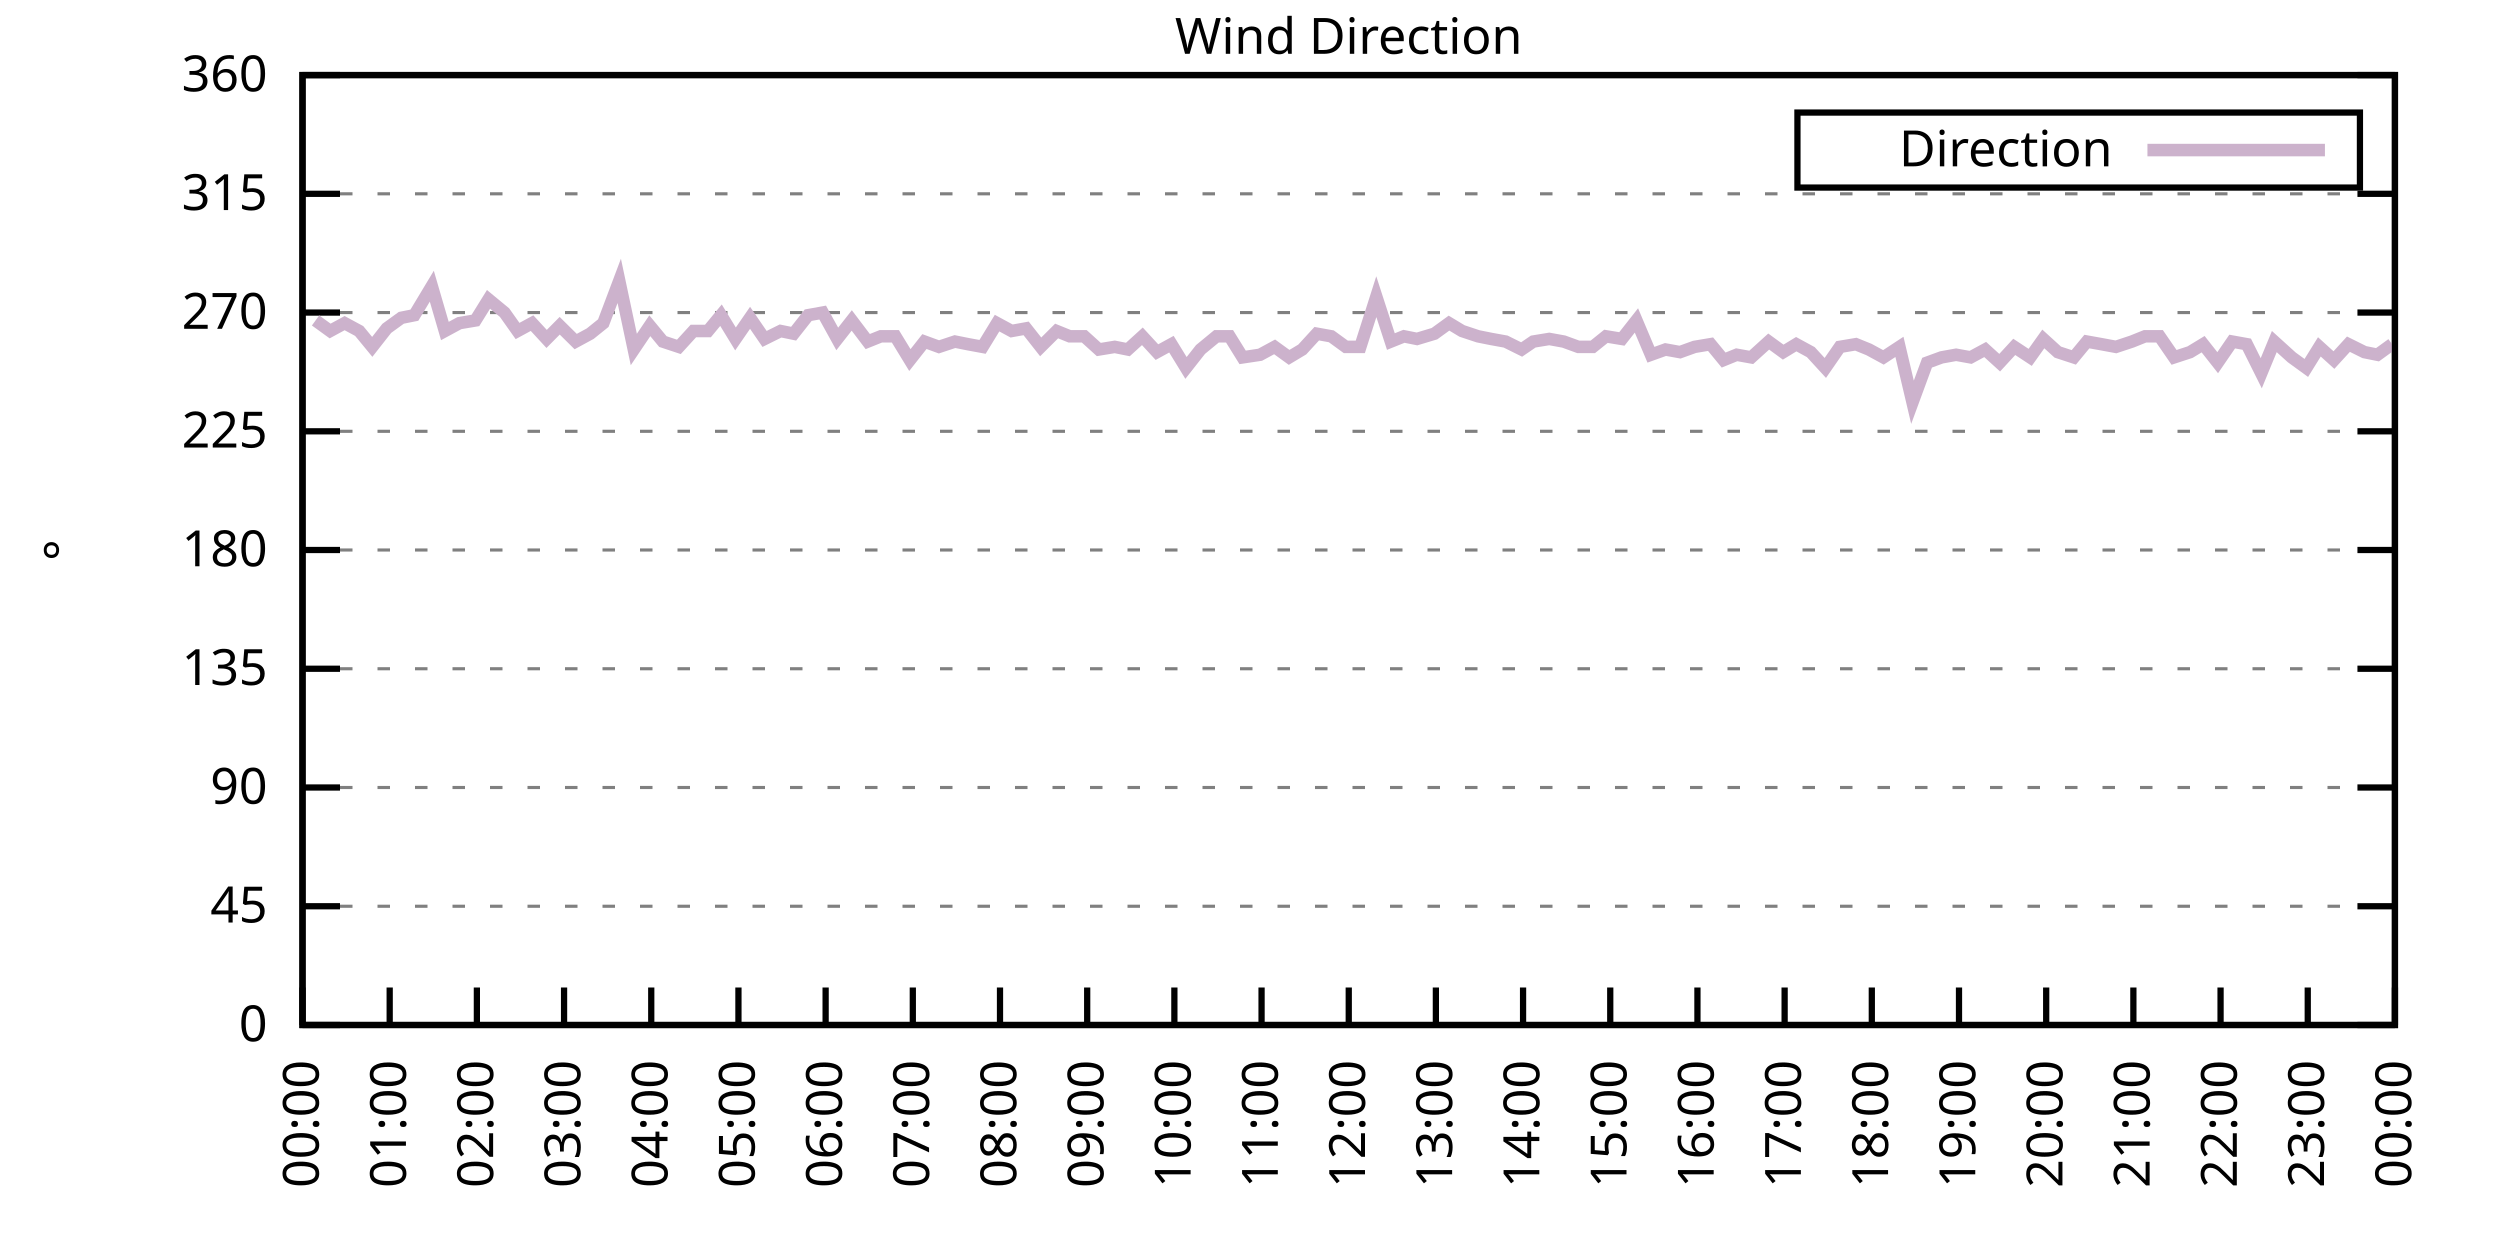
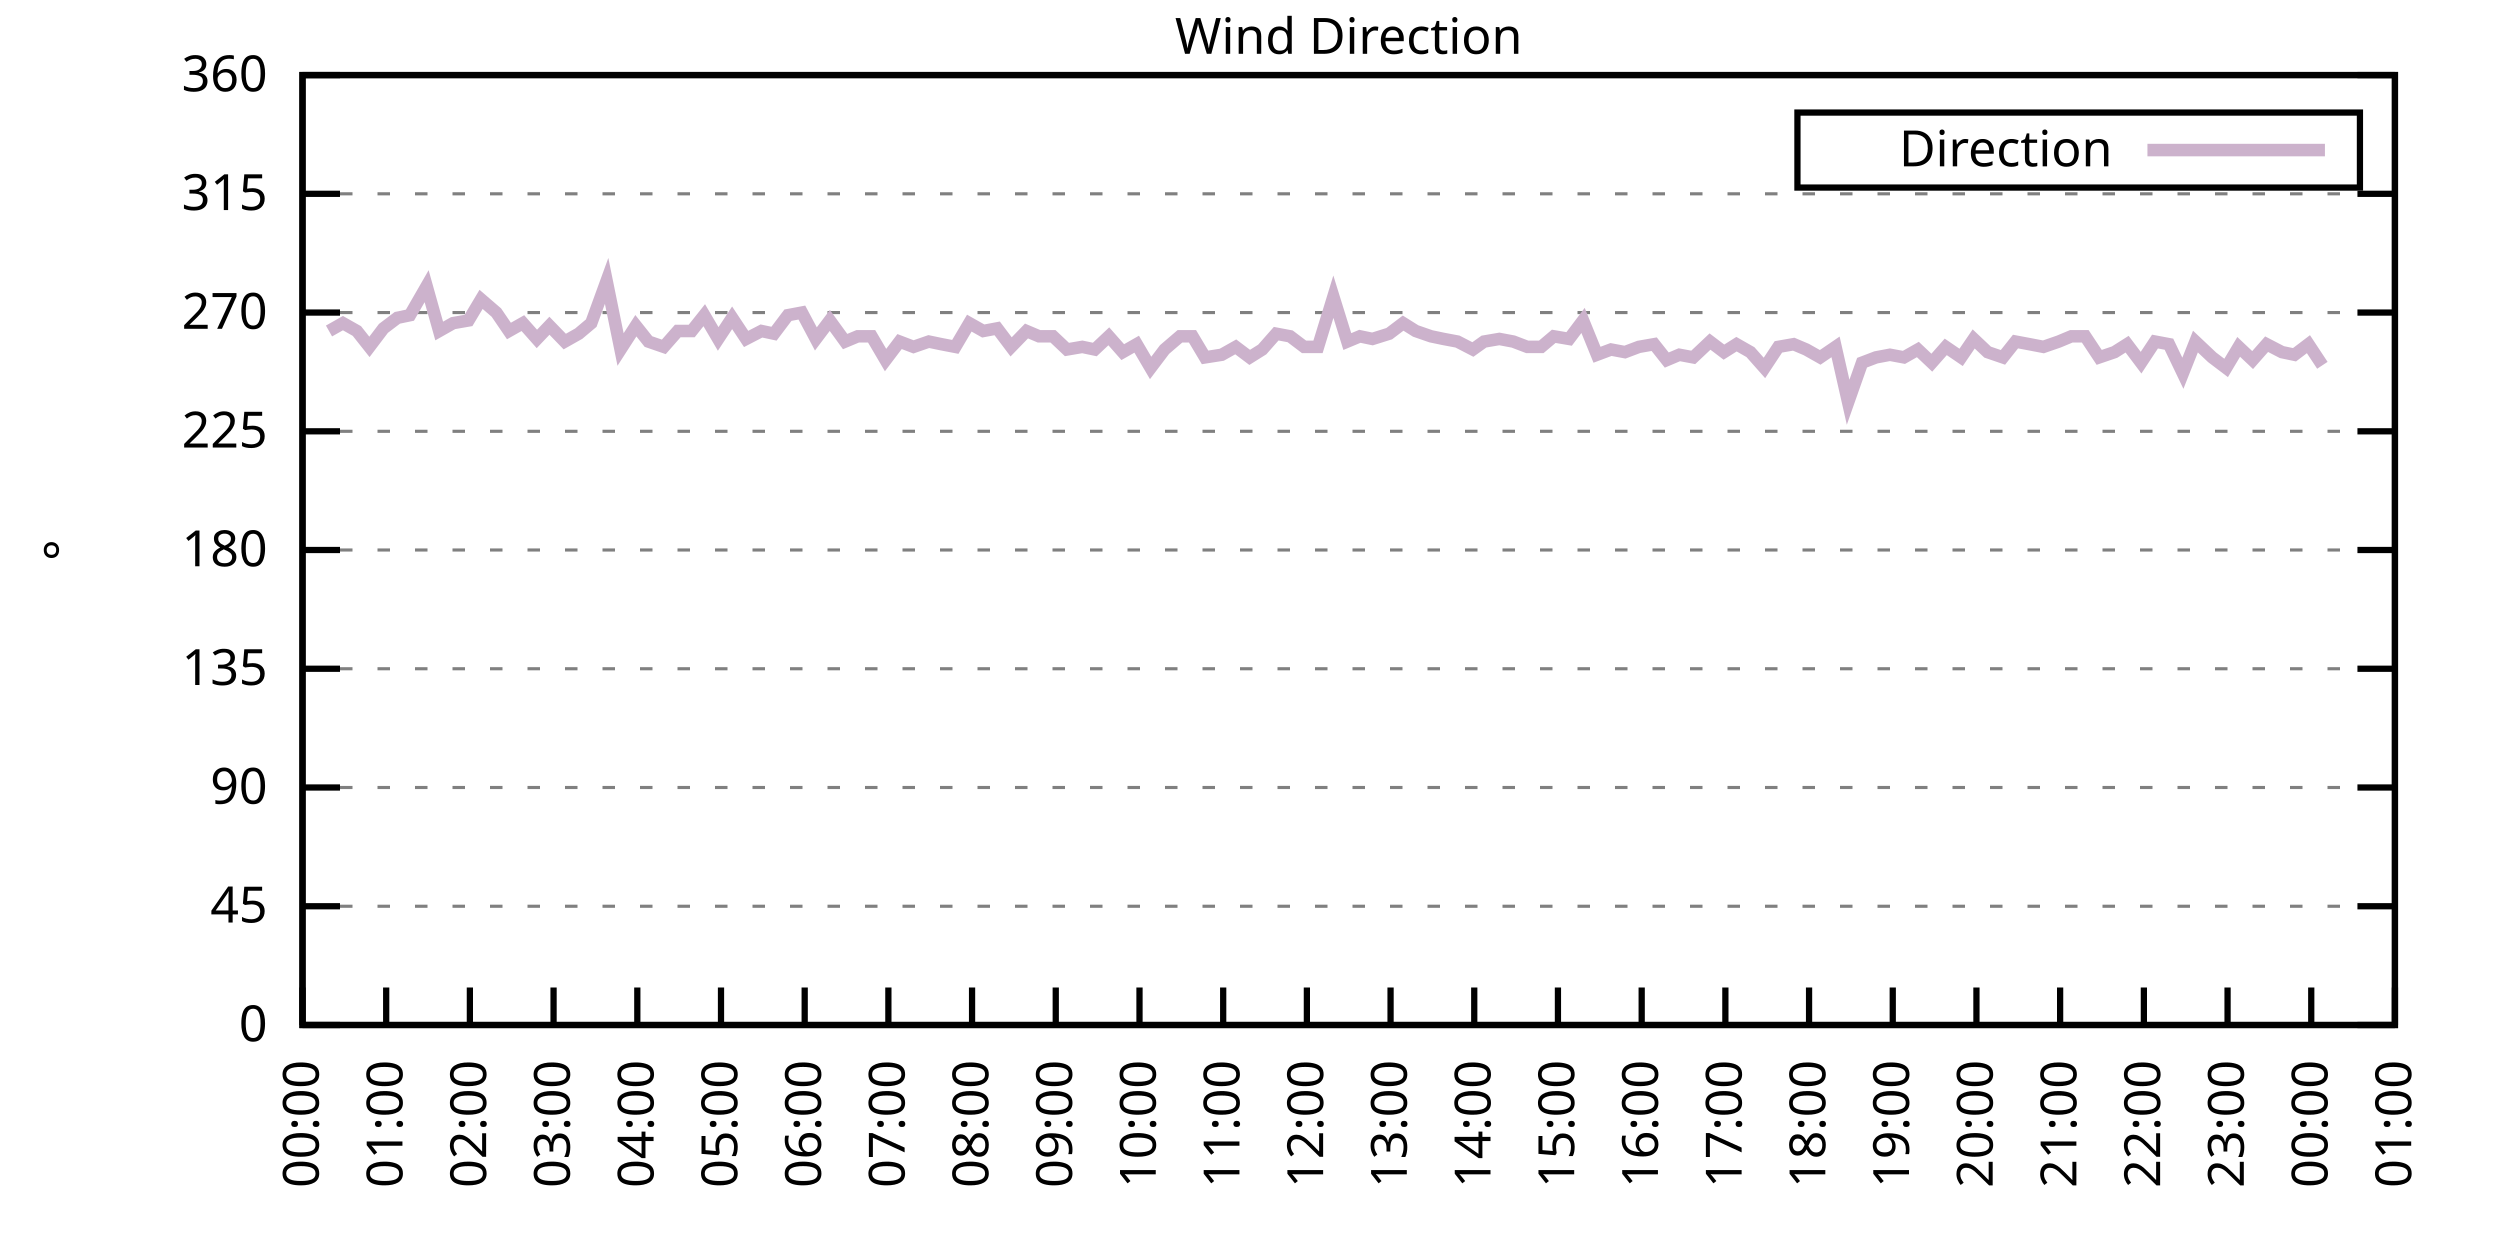
<svg xmlns="http://www.w3.org/2000/svg" xmlns:xlink="http://www.w3.org/1999/xlink" width="400" height="200" viewBox="0 0 400 200">
  <g id="gnuplot_canvas">
    <rect x="0" y="0" width="400" height="200" fill="none" />
    <defs>
      <circle id="gpDot" r="0.5" stroke-width="0.5" stroke="currentColor" />
      <path id="gpPt0" stroke-width="0.333" stroke="currentColor" d="M-1,0 h2 M0,-1 v2" />
      <path id="gpPt1" stroke-width="0.333" stroke="currentColor" d="M-1,-1 L1,1 M1,-1 L-1,1" />
      <path id="gpPt2" stroke-width="0.333" stroke="currentColor" d="M-1,0 L1,0 M0,-1 L0,1 M-1,-1 L1,1 M-1,1 L1,-1" />
      <rect id="gpPt3" stroke-width="0.333" stroke="currentColor" x="-1" y="-1" width="2" height="2" />
      <rect id="gpPt4" stroke-width="0.333" stroke="currentColor" fill="currentColor" x="-1" y="-1" width="2" height="2" />
      <circle id="gpPt5" stroke-width="0.333" stroke="currentColor" cx="0" cy="0" r="1" />
      <use xlink:href="#gpPt5" id="gpPt6" fill="currentColor" stroke="none" />
      <path id="gpPt7" stroke-width="0.333" stroke="currentColor" d="M0,-1.33 L-1.33,0.67 L1.33,0.67 z" />
      <use xlink:href="#gpPt7" id="gpPt8" fill="currentColor" stroke="none" />
      <use xlink:href="#gpPt7" id="gpPt9" stroke="currentColor" transform="rotate(180)" />
      <use xlink:href="#gpPt9" id="gpPt10" fill="currentColor" stroke="none" />
      <use xlink:href="#gpPt3" id="gpPt11" stroke="currentColor" transform="rotate(45)" />
      <use xlink:href="#gpPt11" id="gpPt12" fill="currentColor" stroke="none" />
      <path id="gpPt13" stroke-width="0.333" stroke="currentColor" d="M0,1.330 L1.265,0.411 L0.782,-1.067 L-0.782,-1.076 L-1.265,0.411 z" />
      <use xlink:href="#gpPt13" id="gpPt14" fill="currentColor" stroke="none" />
      <filter id="textbox" filterUnits="objectBoundingBox" x="0" y="0" height="1" width="1">
        <feFlood flood-color="white" flood-opacity="1" result="bgnd" />
        <feComposite in="SourceGraphic" in2="bgnd" operator="atop" />
      </filter>
      <filter id="greybox" filterUnits="objectBoundingBox" x="0" y="0" height="1" width="1">
        <feFlood flood-color="lightgrey" flood-opacity="1" result="grey" />
        <feComposite in="SourceGraphic" in2="grey" operator="atop" />
      </filter>
    </defs>
    <g fill="none" color="white" stroke="currentColor" stroke-width="1.00" stroke-linecap="butt" stroke-linejoin="miter">
</g>
    <g fill="none" color="black" stroke="currentColor" stroke-width="1.00" stroke-linecap="butt" stroke-linejoin="miter">
      <g stroke="none" shape-rendering="crispEdges">
        <polygon fill="rgb(255, 255, 255)" points="48.40,164.00 383.18,164.00 383.18,12.02 48.40,12.02 " />
      </g>
    </g>
    <g fill="none" color="black" stroke="currentColor" stroke-width="1.00" stroke-linecap="butt" stroke-linejoin="miter">
</g>
    <g fill="none" color="black" stroke="black" stroke-width="0.50" stroke-linecap="butt" stroke-linejoin="miter">
</g>
    <g fill="none" color="gray" stroke="currentColor" stroke-width="0.50" stroke-linecap="butt" stroke-linejoin="miter">
      <path stroke="gray" stroke-dasharray="2,4" class="gridline" d="M48.40,164.00 L383.19,164.00  " />
    </g>
    <g fill="none" color="gray" stroke="gray" stroke-width="1.00" stroke-linecap="butt" stroke-linejoin="miter">
</g>
    <g fill="none" color="black" stroke="currentColor" stroke-width="1.00" stroke-linecap="butt" stroke-linejoin="miter">
      <path stroke="black" d="M48.40,164.00 L54.40,164.00 M383.19,164.00 L377.19,164.00  " />
      <g transform="translate(42.80,166.60)" stroke="none" fill="black" font-family="Sans" font-size="8.00" text-anchor="end">
        <text>
          <tspan font-family="Sans"> 0</tspan>
        </text>
      </g>
    </g>
    <g fill="none" color="black" stroke="currentColor" stroke-width="1.00" stroke-linecap="butt" stroke-linejoin="miter">
</g>
    <g fill="none" color="black" stroke="black" stroke-width="0.50" stroke-linecap="butt" stroke-linejoin="miter">
</g>
    <g fill="none" color="gray" stroke="currentColor" stroke-width="0.50" stroke-linecap="butt" stroke-linejoin="miter">
      <path stroke="gray" stroke-dasharray="2,4" class="gridline" d="M48.40,145.00 L383.19,145.00  " />
    </g>
    <g fill="none" color="gray" stroke="gray" stroke-width="1.00" stroke-linecap="butt" stroke-linejoin="miter">
</g>
    <g fill="none" color="black" stroke="currentColor" stroke-width="1.00" stroke-linecap="butt" stroke-linejoin="miter">
      <path stroke="black" d="M48.40,145.00 L54.40,145.00 M383.19,145.00 L377.19,145.00  " />
      <g transform="translate(42.80,147.60)" stroke="none" fill="black" font-family="Sans" font-size="8.00" text-anchor="end">
        <text>
          <tspan font-family="Sans"> 45</tspan>
        </text>
      </g>
    </g>
    <g fill="none" color="black" stroke="currentColor" stroke-width="1.00" stroke-linecap="butt" stroke-linejoin="miter">
</g>
    <g fill="none" color="black" stroke="black" stroke-width="0.50" stroke-linecap="butt" stroke-linejoin="miter">
</g>
    <g fill="none" color="gray" stroke="currentColor" stroke-width="0.50" stroke-linecap="butt" stroke-linejoin="miter">
      <path stroke="gray" stroke-dasharray="2,4" class="gridline" d="M48.40,126.00 L383.19,126.00  " />
    </g>
    <g fill="none" color="gray" stroke="gray" stroke-width="1.00" stroke-linecap="butt" stroke-linejoin="miter">
</g>
    <g fill="none" color="black" stroke="currentColor" stroke-width="1.00" stroke-linecap="butt" stroke-linejoin="miter">
      <path stroke="black" d="M48.40,126.00 L54.40,126.00 M383.19,126.00 L377.19,126.00  " />
      <g transform="translate(42.80,128.60)" stroke="none" fill="black" font-family="Sans" font-size="8.00" text-anchor="end">
        <text>
          <tspan font-family="Sans"> 90</tspan>
        </text>
      </g>
    </g>
    <g fill="none" color="black" stroke="currentColor" stroke-width="1.00" stroke-linecap="butt" stroke-linejoin="miter">
</g>
    <g fill="none" color="black" stroke="black" stroke-width="0.50" stroke-linecap="butt" stroke-linejoin="miter">
</g>
    <g fill="none" color="gray" stroke="currentColor" stroke-width="0.50" stroke-linecap="butt" stroke-linejoin="miter">
      <path stroke="gray" stroke-dasharray="2,4" class="gridline" d="M48.40,107.00 L383.19,107.00  " />
    </g>
    <g fill="none" color="gray" stroke="gray" stroke-width="1.00" stroke-linecap="butt" stroke-linejoin="miter">
</g>
    <g fill="none" color="black" stroke="currentColor" stroke-width="1.00" stroke-linecap="butt" stroke-linejoin="miter">
      <path stroke="black" d="M48.40,107.00 L54.40,107.00 M383.19,107.00 L377.19,107.00  " />
      <g transform="translate(42.80,109.60)" stroke="none" fill="black" font-family="Sans" font-size="8.00" text-anchor="end">
        <text>
          <tspan font-family="Sans"> 135</tspan>
        </text>
      </g>
    </g>
    <g fill="none" color="black" stroke="currentColor" stroke-width="1.00" stroke-linecap="butt" stroke-linejoin="miter">
</g>
    <g fill="none" color="black" stroke="black" stroke-width="0.50" stroke-linecap="butt" stroke-linejoin="miter">
</g>
    <g fill="none" color="gray" stroke="currentColor" stroke-width="0.50" stroke-linecap="butt" stroke-linejoin="miter">
      <path stroke="gray" stroke-dasharray="2,4" class="gridline" d="M48.40,88.00 L383.19,88.00  " />
    </g>
    <g fill="none" color="gray" stroke="gray" stroke-width="1.00" stroke-linecap="butt" stroke-linejoin="miter">
</g>
    <g fill="none" color="black" stroke="currentColor" stroke-width="1.00" stroke-linecap="butt" stroke-linejoin="miter">
      <path stroke="black" d="M48.40,88.00 L54.40,88.00 M383.19,88.00 L377.19,88.00  " />
      <g transform="translate(42.80,90.60)" stroke="none" fill="black" font-family="Sans" font-size="8.00" text-anchor="end">
        <text>
          <tspan font-family="Sans"> 180</tspan>
        </text>
      </g>
    </g>
    <g fill="none" color="black" stroke="currentColor" stroke-width="1.00" stroke-linecap="butt" stroke-linejoin="miter">
</g>
    <g fill="none" color="black" stroke="black" stroke-width="0.50" stroke-linecap="butt" stroke-linejoin="miter">
</g>
    <g fill="none" color="gray" stroke="currentColor" stroke-width="0.50" stroke-linecap="butt" stroke-linejoin="miter">
      <path stroke="gray" stroke-dasharray="2,4" class="gridline" d="M48.40,69.01 L383.19,69.01  " />
    </g>
    <g fill="none" color="gray" stroke="gray" stroke-width="1.00" stroke-linecap="butt" stroke-linejoin="miter">
</g>
    <g fill="none" color="black" stroke="currentColor" stroke-width="1.00" stroke-linecap="butt" stroke-linejoin="miter">
      <path stroke="black" d="M48.40,69.01 L54.40,69.01 M383.19,69.01 L377.19,69.01  " />
      <g transform="translate(42.80,71.61)" stroke="none" fill="black" font-family="Sans" font-size="8.00" text-anchor="end">
        <text>
          <tspan font-family="Sans"> 225</tspan>
        </text>
      </g>
    </g>
    <g fill="none" color="black" stroke="currentColor" stroke-width="1.00" stroke-linecap="butt" stroke-linejoin="miter">
</g>
    <g fill="none" color="black" stroke="black" stroke-width="0.50" stroke-linecap="butt" stroke-linejoin="miter">
</g>
    <g fill="none" color="gray" stroke="currentColor" stroke-width="0.50" stroke-linecap="butt" stroke-linejoin="miter">
      <path stroke="gray" stroke-dasharray="2,4" class="gridline" d="M48.40,50.01 L383.19,50.01  " />
    </g>
    <g fill="none" color="gray" stroke="gray" stroke-width="1.00" stroke-linecap="butt" stroke-linejoin="miter">
</g>
    <g fill="none" color="black" stroke="currentColor" stroke-width="1.00" stroke-linecap="butt" stroke-linejoin="miter">
      <path stroke="black" d="M48.40,50.01 L54.40,50.01 M383.19,50.01 L377.19,50.01  " />
      <g transform="translate(42.80,52.61)" stroke="none" fill="black" font-family="Sans" font-size="8.00" text-anchor="end">
        <text>
          <tspan font-family="Sans"> 270</tspan>
        </text>
      </g>
    </g>
    <g fill="none" color="black" stroke="currentColor" stroke-width="1.00" stroke-linecap="butt" stroke-linejoin="miter">
</g>
    <g fill="none" color="black" stroke="black" stroke-width="0.50" stroke-linecap="butt" stroke-linejoin="miter">
</g>
    <g fill="none" color="gray" stroke="currentColor" stroke-width="0.50" stroke-linecap="butt" stroke-linejoin="miter">
      <path stroke="gray" stroke-dasharray="2,4" class="gridline" d="M48.40,31.01 L383.19,31.01  " />
    </g>
    <g fill="none" color="gray" stroke="gray" stroke-width="1.00" stroke-linecap="butt" stroke-linejoin="miter">
</g>
    <g fill="none" color="black" stroke="currentColor" stroke-width="1.00" stroke-linecap="butt" stroke-linejoin="miter">
      <path stroke="black" d="M48.40,31.01 L54.40,31.01 M383.19,31.01 L377.19,31.01  " />
      <g transform="translate(42.80,33.61)" stroke="none" fill="black" font-family="Sans" font-size="8.00" text-anchor="end">
        <text>
          <tspan font-family="Sans"> 315</tspan>
        </text>
      </g>
    </g>
    <g fill="none" color="black" stroke="currentColor" stroke-width="1.00" stroke-linecap="butt" stroke-linejoin="miter">
</g>
    <g fill="none" color="black" stroke="black" stroke-width="0.50" stroke-linecap="butt" stroke-linejoin="miter">
</g>
    <g fill="none" color="gray" stroke="currentColor" stroke-width="0.50" stroke-linecap="butt" stroke-linejoin="miter">
      <path stroke="gray" stroke-dasharray="2,4" class="gridline" d="M48.40,12.01 L383.19,12.01  " />
    </g>
    <g fill="none" color="gray" stroke="gray" stroke-width="1.00" stroke-linecap="butt" stroke-linejoin="miter">
</g>
    <g fill="none" color="black" stroke="currentColor" stroke-width="1.00" stroke-linecap="butt" stroke-linejoin="miter">
      <path stroke="black" d="M48.40,12.01 L54.40,12.01 M383.19,12.01 L377.19,12.01  " />
      <g transform="translate(42.80,14.61)" stroke="none" fill="black" font-family="Sans" font-size="8.00" text-anchor="end">
        <text>
          <tspan font-family="Sans"> 360</tspan>
        </text>
      </g>
    </g>
    <g fill="none" color="black" stroke="currentColor" stroke-width="1.00" stroke-linecap="butt" stroke-linejoin="miter">
      <path stroke="black" d="M48.40,164.00 L48.40,158.00  " />
      <g transform="translate(51.00,169.60) rotate(270.00)" stroke="none" fill="black" font-family="Sans" font-size="8.00" text-anchor="end">
        <text>
          <tspan font-family="Sans">00:00</tspan>
        </text>
      </g>
    </g>
    <g fill="none" color="black" stroke="currentColor" stroke-width="1.00" stroke-linecap="butt" stroke-linejoin="miter">
-       <path stroke="black" d="M62.35,164.00 L62.35,158.00  " />
-       <g transform="translate(64.95,169.60) rotate(270.00)" stroke="none" fill="black" font-family="Sans" font-size="8.00" text-anchor="end">
+       <path stroke="black" d="M61.79,164.00 L61.79,158.00  " />
+       <g transform="translate(64.39,169.60) rotate(270.00)" stroke="none" fill="black" font-family="Sans" font-size="8.00" text-anchor="end">
        <text>
          <tspan font-family="Sans">01:00</tspan>
        </text>
      </g>
    </g>
    <g fill="none" color="black" stroke="currentColor" stroke-width="1.00" stroke-linecap="butt" stroke-linejoin="miter">
-       <path stroke="black" d="M76.30,164.00 L76.30,158.00  " />
-       <g transform="translate(78.90,169.60) rotate(270.00)" stroke="none" fill="black" font-family="Sans" font-size="8.00" text-anchor="end">
+       <path stroke="black" d="M75.18,164.00 L75.18,158.00  " />
+       <g transform="translate(77.78,169.60) rotate(270.00)" stroke="none" fill="black" font-family="Sans" font-size="8.00" text-anchor="end">
        <text>
          <tspan font-family="Sans">02:00</tspan>
        </text>
      </g>
    </g>
    <g fill="none" color="black" stroke="currentColor" stroke-width="1.00" stroke-linecap="butt" stroke-linejoin="miter">
-       <path stroke="black" d="M90.25,164.00 L90.25,158.00  " />
-       <g transform="translate(92.85,169.60) rotate(270.00)" stroke="none" fill="black" font-family="Sans" font-size="8.00" text-anchor="end">
+       <path stroke="black" d="M88.57,164.00 L88.57,158.00  " />
+       <g transform="translate(91.17,169.60) rotate(270.00)" stroke="none" fill="black" font-family="Sans" font-size="8.00" text-anchor="end">
        <text>
          <tspan font-family="Sans">03:00</tspan>
        </text>
      </g>
    </g>
    <g fill="none" color="black" stroke="currentColor" stroke-width="1.00" stroke-linecap="butt" stroke-linejoin="miter">
-       <path stroke="black" d="M104.20,164.00 L104.20,158.00  " />
-       <g transform="translate(106.80,169.60) rotate(270.00)" stroke="none" fill="black" font-family="Sans" font-size="8.00" text-anchor="end">
+       <path stroke="black" d="M101.97,164.00 L101.97,158.00  " />
+       <g transform="translate(104.57,169.60) rotate(270.00)" stroke="none" fill="black" font-family="Sans" font-size="8.00" text-anchor="end">
        <text>
          <tspan font-family="Sans">04:00</tspan>
        </text>
      </g>
    </g>
    <g fill="none" color="black" stroke="currentColor" stroke-width="1.00" stroke-linecap="butt" stroke-linejoin="miter">
-       <path stroke="black" d="M118.15,164.00 L118.15,158.00  " />
-       <g transform="translate(120.75,169.60) rotate(270.00)" stroke="none" fill="black" font-family="Sans" font-size="8.00" text-anchor="end">
+       <path stroke="black" d="M115.36,164.00 L115.36,158.00  " />
+       <g transform="translate(117.96,169.60) rotate(270.00)" stroke="none" fill="black" font-family="Sans" font-size="8.00" text-anchor="end">
        <text>
          <tspan font-family="Sans">05:00</tspan>
        </text>
      </g>
    </g>
    <g fill="none" color="black" stroke="currentColor" stroke-width="1.00" stroke-linecap="butt" stroke-linejoin="miter">
-       <path stroke="black" d="M132.10,164.00 L132.10,158.00  " />
-       <g transform="translate(134.70,169.60) rotate(270.00)" stroke="none" fill="black" font-family="Sans" font-size="8.00" text-anchor="end">
+       <path stroke="black" d="M128.75,164.00 L128.75,158.00  " />
+       <g transform="translate(131.35,169.60) rotate(270.00)" stroke="none" fill="black" font-family="Sans" font-size="8.00" text-anchor="end">
        <text>
          <tspan font-family="Sans">06:00</tspan>
        </text>
      </g>
    </g>
    <g fill="none" color="black" stroke="currentColor" stroke-width="1.00" stroke-linecap="butt" stroke-linejoin="miter">
-       <path stroke="black" d="M146.05,164.00 L146.05,158.00  " />
-       <g transform="translate(148.65,169.60) rotate(270.00)" stroke="none" fill="black" font-family="Sans" font-size="8.00" text-anchor="end">
+       <path stroke="black" d="M142.14,164.00 L142.14,158.00  " />
+       <g transform="translate(144.74,169.60) rotate(270.00)" stroke="none" fill="black" font-family="Sans" font-size="8.00" text-anchor="end">
        <text>
          <tspan font-family="Sans">07:00</tspan>
        </text>
      </g>
    </g>
    <g fill="none" color="black" stroke="currentColor" stroke-width="1.00" stroke-linecap="butt" stroke-linejoin="miter">
-       <path stroke="black" d="M160.00,164.00 L160.00,158.00  " />
-       <g transform="translate(162.60,169.60) rotate(270.00)" stroke="none" fill="black" font-family="Sans" font-size="8.00" text-anchor="end">
+       <path stroke="black" d="M155.53,164.00 L155.53,158.00  " />
+       <g transform="translate(158.13,169.60) rotate(270.00)" stroke="none" fill="black" font-family="Sans" font-size="8.00" text-anchor="end">
        <text>
          <tspan font-family="Sans">08:00</tspan>
        </text>
      </g>
    </g>
    <g fill="none" color="black" stroke="currentColor" stroke-width="1.00" stroke-linecap="butt" stroke-linejoin="miter">
-       <path stroke="black" d="M173.95,164.00 L173.95,158.00  " />
-       <g transform="translate(176.55,169.60) rotate(270.00)" stroke="none" fill="black" font-family="Sans" font-size="8.00" text-anchor="end">
+       <path stroke="black" d="M168.92,164.00 L168.92,158.00  " />
+       <g transform="translate(171.52,169.60) rotate(270.00)" stroke="none" fill="black" font-family="Sans" font-size="8.00" text-anchor="end">
        <text>
          <tspan font-family="Sans">09:00</tspan>
        </text>
      </g>
    </g>
    <g fill="none" color="black" stroke="currentColor" stroke-width="1.00" stroke-linecap="butt" stroke-linejoin="miter">
-       <path stroke="black" d="M187.90,164.00 L187.90,158.00  " />
-       <g transform="translate(190.50,169.60) rotate(270.00)" stroke="none" fill="black" font-family="Sans" font-size="8.00" text-anchor="end">
+       <path stroke="black" d="M182.32,164.00 L182.32,158.00  " />
+       <g transform="translate(184.92,169.60) rotate(270.00)" stroke="none" fill="black" font-family="Sans" font-size="8.00" text-anchor="end">
        <text>
          <tspan font-family="Sans">10:00</tspan>
        </text>
      </g>
    </g>
    <g fill="none" color="black" stroke="currentColor" stroke-width="1.00" stroke-linecap="butt" stroke-linejoin="miter">
-       <path stroke="black" d="M201.85,164.00 L201.85,158.00  " />
-       <g transform="translate(204.45,169.60) rotate(270.00)" stroke="none" fill="black" font-family="Sans" font-size="8.00" text-anchor="end">
+       <path stroke="black" d="M195.71,164.00 L195.71,158.00  " />
+       <g transform="translate(198.31,169.60) rotate(270.00)" stroke="none" fill="black" font-family="Sans" font-size="8.00" text-anchor="end">
        <text>
          <tspan font-family="Sans">11:00</tspan>
        </text>
      </g>
    </g>
    <g fill="none" color="black" stroke="currentColor" stroke-width="1.00" stroke-linecap="butt" stroke-linejoin="miter">
-       <path stroke="black" d="M215.80,164.00 L215.80,158.00  " />
-       <g transform="translate(218.40,169.60) rotate(270.00)" stroke="none" fill="black" font-family="Sans" font-size="8.00" text-anchor="end">
+       <path stroke="black" d="M209.10,164.00 L209.10,158.00  " />
+       <g transform="translate(211.70,169.60) rotate(270.00)" stroke="none" fill="black" font-family="Sans" font-size="8.00" text-anchor="end">
        <text>
          <tspan font-family="Sans">12:00</tspan>
        </text>
      </g>
    </g>
    <g fill="none" color="black" stroke="currentColor" stroke-width="1.00" stroke-linecap="butt" stroke-linejoin="miter">
-       <path stroke="black" d="M229.74,164.00 L229.74,158.00  " />
-       <g transform="translate(232.34,169.60) rotate(270.00)" stroke="none" fill="black" font-family="Sans" font-size="8.00" text-anchor="end">
+       <path stroke="black" d="M222.49,164.00 L222.49,158.00  " />
+       <g transform="translate(225.09,169.60) rotate(270.00)" stroke="none" fill="black" font-family="Sans" font-size="8.00" text-anchor="end">
        <text>
          <tspan font-family="Sans">13:00</tspan>
        </text>
      </g>
    </g>
    <g fill="none" color="black" stroke="currentColor" stroke-width="1.00" stroke-linecap="butt" stroke-linejoin="miter">
-       <path stroke="black" d="M243.69,164.00 L243.69,158.00  " />
-       <g transform="translate(246.29,169.60) rotate(270.00)" stroke="none" fill="black" font-family="Sans" font-size="8.00" text-anchor="end">
+       <path stroke="black" d="M235.88,164.00 L235.88,158.00  " />
+       <g transform="translate(238.48,169.60) rotate(270.00)" stroke="none" fill="black" font-family="Sans" font-size="8.00" text-anchor="end">
        <text>
          <tspan font-family="Sans">14:00</tspan>
        </text>
      </g>
    </g>
    <g fill="none" color="black" stroke="currentColor" stroke-width="1.00" stroke-linecap="butt" stroke-linejoin="miter">
-       <path stroke="black" d="M257.64,164.00 L257.64,158.00  " />
-       <g transform="translate(260.24,169.60) rotate(270.00)" stroke="none" fill="black" font-family="Sans" font-size="8.00" text-anchor="end">
+       <path stroke="black" d="M249.27,164.00 L249.27,158.00  " />
+       <g transform="translate(251.87,169.60) rotate(270.00)" stroke="none" fill="black" font-family="Sans" font-size="8.00" text-anchor="end">
        <text>
          <tspan font-family="Sans">15:00</tspan>
        </text>
      </g>
    </g>
    <g fill="none" color="black" stroke="currentColor" stroke-width="1.00" stroke-linecap="butt" stroke-linejoin="miter">
-       <path stroke="black" d="M271.59,164.00 L271.59,158.00  " />
-       <g transform="translate(274.19,169.60) rotate(270.00)" stroke="none" fill="black" font-family="Sans" font-size="8.00" text-anchor="end">
+       <path stroke="black" d="M262.67,164.00 L262.67,158.00  " />
+       <g transform="translate(265.27,169.60) rotate(270.00)" stroke="none" fill="black" font-family="Sans" font-size="8.00" text-anchor="end">
        <text>
          <tspan font-family="Sans">16:00</tspan>
        </text>
      </g>
    </g>
    <g fill="none" color="black" stroke="currentColor" stroke-width="1.00" stroke-linecap="butt" stroke-linejoin="miter">
-       <path stroke="black" d="M285.54,164.00 L285.54,158.00  " />
-       <g transform="translate(288.14,169.60) rotate(270.00)" stroke="none" fill="black" font-family="Sans" font-size="8.00" text-anchor="end">
+       <path stroke="black" d="M276.06,164.00 L276.06,158.00  " />
+       <g transform="translate(278.66,169.60) rotate(270.00)" stroke="none" fill="black" font-family="Sans" font-size="8.00" text-anchor="end">
        <text>
          <tspan font-family="Sans">17:00</tspan>
        </text>
      </g>
    </g>
    <g fill="none" color="black" stroke="currentColor" stroke-width="1.00" stroke-linecap="butt" stroke-linejoin="miter">
-       <path stroke="black" d="M299.49,164.00 L299.49,158.00  " />
-       <g transform="translate(302.09,169.60) rotate(270.00)" stroke="none" fill="black" font-family="Sans" font-size="8.00" text-anchor="end">
+       <path stroke="black" d="M289.45,164.00 L289.45,158.00  " />
+       <g transform="translate(292.05,169.60) rotate(270.00)" stroke="none" fill="black" font-family="Sans" font-size="8.00" text-anchor="end">
        <text>
          <tspan font-family="Sans">18:00</tspan>
        </text>
      </g>
    </g>
    <g fill="none" color="black" stroke="currentColor" stroke-width="1.00" stroke-linecap="butt" stroke-linejoin="miter">
-       <path stroke="black" d="M313.44,164.00 L313.44,158.00  " />
-       <g transform="translate(316.04,169.60) rotate(270.00)" stroke="none" fill="black" font-family="Sans" font-size="8.00" text-anchor="end">
+       <path stroke="black" d="M302.84,164.00 L302.84,158.00  " />
+       <g transform="translate(305.44,169.60) rotate(270.00)" stroke="none" fill="black" font-family="Sans" font-size="8.00" text-anchor="end">
        <text>
          <tspan font-family="Sans">19:00</tspan>
        </text>
      </g>
    </g>
    <g fill="none" color="black" stroke="currentColor" stroke-width="1.00" stroke-linecap="butt" stroke-linejoin="miter">
-       <path stroke="black" d="M327.39,164.00 L327.39,158.00  " />
-       <g transform="translate(329.99,169.60) rotate(270.00)" stroke="none" fill="black" font-family="Sans" font-size="8.00" text-anchor="end">
+       <path stroke="black" d="M316.23,164.00 L316.23,158.00  " />
+       <g transform="translate(318.83,169.60) rotate(270.00)" stroke="none" fill="black" font-family="Sans" font-size="8.00" text-anchor="end">
        <text>
          <tspan font-family="Sans">20:00</tspan>
        </text>
      </g>
    </g>
    <g fill="none" color="black" stroke="currentColor" stroke-width="1.00" stroke-linecap="butt" stroke-linejoin="miter">
-       <path stroke="black" d="M341.34,164.00 L341.34,158.00  " />
-       <g transform="translate(343.94,169.60) rotate(270.00)" stroke="none" fill="black" font-family="Sans" font-size="8.00" text-anchor="end">
+       <path stroke="black" d="M329.62,164.00 L329.62,158.00  " />
+       <g transform="translate(332.22,169.60) rotate(270.00)" stroke="none" fill="black" font-family="Sans" font-size="8.00" text-anchor="end">
        <text>
          <tspan font-family="Sans">21:00</tspan>
        </text>
      </g>
    </g>
    <g fill="none" color="black" stroke="currentColor" stroke-width="1.00" stroke-linecap="butt" stroke-linejoin="miter">
-       <path stroke="black" d="M355.29,164.00 L355.29,158.00  " />
-       <g transform="translate(357.89,169.60) rotate(270.00)" stroke="none" fill="black" font-family="Sans" font-size="8.00" text-anchor="end">
+       <path stroke="black" d="M343.02,164.00 L343.02,158.00  " />
+       <g transform="translate(345.62,169.60) rotate(270.00)" stroke="none" fill="black" font-family="Sans" font-size="8.00" text-anchor="end">
        <text>
          <tspan font-family="Sans">22:00</tspan>
        </text>
      </g>
    </g>
    <g fill="none" color="black" stroke="currentColor" stroke-width="1.00" stroke-linecap="butt" stroke-linejoin="miter">
-       <path stroke="black" d="M369.24,164.00 L369.24,158.00  " />
-       <g transform="translate(371.84,169.60) rotate(270.00)" stroke="none" fill="black" font-family="Sans" font-size="8.00" text-anchor="end">
+       <path stroke="black" d="M356.41,164.00 L356.41,158.00  " />
+       <g transform="translate(359.01,169.60) rotate(270.00)" stroke="none" fill="black" font-family="Sans" font-size="8.00" text-anchor="end">
        <text>
          <tspan font-family="Sans">23:00</tspan>
+         </text>
+       </g>
+     </g>
+     <g fill="none" color="black" stroke="currentColor" stroke-width="1.00" stroke-linecap="butt" stroke-linejoin="miter">
+       <path stroke="black" d="M369.80,164.00 L369.80,158.00  " />
+       <g transform="translate(372.40,169.60) rotate(270.00)" stroke="none" fill="black" font-family="Sans" font-size="8.00" text-anchor="end">
+         <text>
+           <tspan font-family="Sans">00:00</tspan>
        </text>
      </g>
    </g>
    <g fill="none" color="black" stroke="currentColor" stroke-width="1.00" stroke-linecap="butt" stroke-linejoin="miter">
      <path stroke="black" d="M383.19,164.00 L383.19,158.00  " />
      <g transform="translate(385.79,169.60) rotate(270.00)" stroke="none" fill="black" font-family="Sans" font-size="8.00" text-anchor="end">
        <text>
-           <tspan font-family="Sans">00:00</tspan>
+           <tspan font-family="Sans">01:00</tspan>
        </text>
      </g>
    </g>
    <g fill="none" color="black" stroke="currentColor" stroke-width="1.00" stroke-linecap="butt" stroke-linejoin="miter">
</g>
    <g fill="none" color="black" stroke="currentColor" stroke-width="1.00" stroke-linecap="butt" stroke-linejoin="miter">
      <path stroke="black" d="M48.40,12.01 L48.40,164.00 L383.19,164.00 L383.19,12.01 L48.40,12.01 Z  " />
    </g>
    <g fill="none" color="black" stroke="currentColor" stroke-width="1.00" stroke-linecap="butt" stroke-linejoin="miter">
</g>
    <g fill="none" color="black" stroke="currentColor" stroke-width="1.00" stroke-linecap="butt" stroke-linejoin="miter">
      <path stroke="black" d="M287.59,30.01 L287.59,18.01 L377.59,18.01 L377.59,30.01 L287.59,30.01 Z  " />
    </g>
    <g id="Wind_direction_plot_1">
      <g fill="none" color="white" stroke="black" stroke-width="2.00" stroke-linecap="butt" stroke-linejoin="miter">
</g>
      <g fill="none" color="black" stroke="currentColor" stroke-width="2.00" stroke-linecap="butt" stroke-linejoin="miter">
        <g transform="translate(337.99,26.61)" stroke="none" fill="black" font-family="Sans" font-size="8.00" text-anchor="end">
          <text>
            <tspan font-family="Sans">Direction</tspan>
          </text>
        </g>
      </g>
      <g fill="none" color="black" stroke="currentColor" stroke-width="2.00" stroke-linecap="butt" stroke-linejoin="miter">
-         <path stroke="rgb(204, 178, 204)" d="M343.59,24.01 L371.99,24.01 M50.49,51.27 L52.82,52.96 L55.14,51.70 L57.47,52.96 L59.56,55.50 L61.88,52.54   L64.21,50.85 L66.30,50.43 L69.09,45.79 L71.18,52.96 L73.51,51.70 L76.07,51.27 L78.16,47.90 L80.72,50.01   L82.81,52.96 L85.13,51.70 L87.46,54.23 L89.55,52.12 L92.11,54.65 L94.43,53.39 L96.53,51.70 L99.08,44.94   L101.41,55.92 L103.97,52.12 L106.06,54.65 L108.62,55.50 L110.94,52.96 L113.27,52.96 L115.36,50.43 L117.68,54.23   L120.01,50.85 L122.33,54.23 L124.89,52.96 L126.98,53.39 L129.31,50.43 L131.63,50.01 L133.96,54.23 L136.28,51.27   L138.84,54.65 L140.93,53.81 L143.26,53.81 L145.58,57.61 L147.91,54.65 L150.23,55.50 L152.79,54.65 L154.88,55.07   L157.21,55.50 L159.53,51.70 L161.86,52.96 L164.18,52.54 L166.51,55.50 L169.06,52.96 L171.16,53.81 L173.48,53.81   L175.81,55.92 L178.36,55.50 L180.46,55.92 L182.78,53.81 L185.11,56.34 L187.43,55.07 L189.76,58.87 L192.08,55.92   L194.64,53.81 L196.73,53.81 L198.82,57.18 L201.61,56.76 L203.94,55.50 L206.26,57.18 L208.36,55.92 L210.68,53.39   L213.01,53.81 L215.33,55.50 L217.65,55.50 L220.21,47.47 L222.54,54.65 L224.63,53.81 L226.72,54.23 L229.51,53.39   L231.84,51.70 L233.93,52.96 L236.49,53.81 L238.58,54.23 L240.90,54.65 L243.46,55.92 L245.32,54.65 L247.88,54.23   L250.20,54.65 L252.53,55.50 L254.85,55.50 L256.95,53.81 L259.50,54.23 L261.83,51.27 L264.15,56.76 L266.48,55.92   L268.80,56.34 L271.13,55.50 L273.69,55.07 L275.78,57.61 L277.87,56.76 L280.20,57.18 L282.99,54.65 L285.31,56.34   L287.40,55.07 L289.73,56.34 L292.05,58.87 L294.38,55.50 L296.94,55.07 L299.03,55.92 L301.35,57.18 L303.91,55.50   L306.00,64.36 L308.33,58.03 L310.65,57.18 L312.98,56.76 L315.30,57.18 L317.63,55.92 L319.95,58.03 L322.28,55.50   L324.83,57.18 L326.93,54.23 L329.25,56.34 L331.81,57.18 L333.90,54.65 L336.23,55.07 L338.55,55.50 L341.11,54.65   L343.20,53.81 L345.53,53.81 L347.85,57.18 L350.41,56.34 L352.50,55.07 L354.83,58.03 L357.15,54.65 L359.48,55.07   L361.80,59.72 L363.89,54.65 L366.68,57.18 L369.01,58.87 L371.10,55.50 L373.43,57.61 L375.75,55.07 L378.31,56.34   L380.40,56.76 L382.73,55.07  " />
+         <path stroke="rgb(204, 178, 204)" d="M343.59,24.01 L371.99,24.01 M52.64,52.96 L54.87,51.70 L57.10,52.96 L59.11,55.50 L61.35,52.54 L63.58,50.85   L65.59,50.43 L68.26,45.79 L70.27,52.96 L72.50,51.70 L74.96,51.27 L76.97,47.90 L79.42,50.01 L81.43,52.96   L83.66,51.70 L85.90,54.23 L87.91,52.12 L90.36,54.65 L92.59,53.39 L94.60,51.70 L97.06,44.94 L99.29,55.92   L101.74,52.12 L103.75,54.65 L106.21,55.50 L108.44,52.96 L110.67,52.96 L112.68,50.43 L114.91,54.23 L117.14,50.85   L119.38,54.23 L121.83,52.96 L123.84,53.39 L126.07,50.43 L128.30,50.01 L130.54,54.23 L132.77,51.27 L135.22,54.65   L137.23,53.81 L139.46,53.81 L141.69,57.61 L143.93,54.65 L146.16,55.50 L148.61,54.65 L150.62,55.07 L152.85,55.50   L155.09,51.70 L157.32,52.96 L159.55,52.54 L161.78,55.50 L164.24,52.96 L166.25,53.81 L168.48,53.81 L170.71,55.92   L173.17,55.50 L175.17,55.92 L177.41,53.81 L179.64,56.34 L181.87,55.07 L184.10,58.87 L186.33,55.92 L188.79,53.81   L190.80,53.81 L192.81,57.18 L195.48,56.76 L197.72,55.50 L199.95,57.18 L201.96,55.92 L204.19,53.39 L206.42,53.81   L208.65,55.50 L210.88,55.50 L213.34,47.47 L215.57,54.65 L217.58,53.81 L219.59,54.23 L222.27,53.39 L224.50,51.70   L226.51,52.96 L228.96,53.81 L230.97,54.23 L233.20,54.65 L235.66,55.92 L237.44,54.65 L239.90,54.23 L242.13,54.65   L244.36,55.50 L246.60,55.50 L248.60,53.81 L251.06,54.23 L253.29,51.27 L255.52,56.76 L257.76,55.92 L259.99,56.34   L262.22,55.50 L264.67,55.07 L266.68,57.61 L268.69,56.76 L270.92,57.18 L273.60,54.65 L275.83,56.34 L277.84,55.07   L280.07,56.34 L282.31,58.87 L284.54,55.50 L286.99,55.07 L289.00,55.92 L291.23,57.18 L293.69,55.50 L295.70,64.36   L297.93,58.03 L300.16,57.18 L302.39,56.76 L304.63,57.18 L306.86,55.92 L309.09,58.03 L311.32,55.50 L313.78,57.18   L315.79,54.23 L318.02,56.34 L320.47,57.18 L322.48,54.65 L324.71,55.07 L326.95,55.50 L329.40,54.65 L331.41,53.81   L333.64,53.81 L335.87,57.18 L338.33,56.34 L340.34,55.07 L342.57,58.03 L344.80,54.65 L347.03,55.07 L349.26,59.72   L351.27,54.65 L353.95,57.18 L356.18,58.87 L358.19,55.50 L360.42,57.61 L362.66,55.07 L365.11,56.34 L367.12,56.76   L369.35,55.07 L371.58,58.45  " />
      </g>
    </g>
    <g fill="none" color="black" stroke="currentColor" stroke-width="2.00" stroke-linecap="butt" stroke-linejoin="miter">
</g>
    <g fill="none" color="black" stroke="black" stroke-width="1.00" stroke-linecap="butt" stroke-linejoin="miter">
</g>
    <g fill="none" color="black" stroke="currentColor" stroke-width="1.00" stroke-linecap="butt" stroke-linejoin="miter">
      <path stroke="black" d="M48.40,12.01 L48.40,164.00 L383.19,164.00 L383.19,12.01 L48.40,12.01 Z  " />
      <g transform="translate(12.80,88.01) rotate(270.00)" stroke="none" fill="black" font-family="Sans" font-size="8.00" text-anchor="middle">
        <text>
          <tspan font-family="Sans">°</tspan>
        </text>
      </g>
    </g>
    <g fill="none" color="black" stroke="currentColor" stroke-width="1.00" stroke-linecap="butt" stroke-linejoin="miter">
</g>
    <g fill="none" color="black" stroke="currentColor" stroke-width="1.00" stroke-linecap="butt" stroke-linejoin="miter">
      <g transform="translate(215.79,8.61)" stroke="none" fill="black" font-family="Sans" font-size="8.00" text-anchor="middle">
        <text>
          <tspan font-family="Sans">Wind Direction</tspan>
        </text>
      </g>
    </g>
    <g fill="none" color="black" stroke="currentColor" stroke-width="1.00" stroke-linecap="butt" stroke-linejoin="miter">
</g>
  </g>
</svg>
